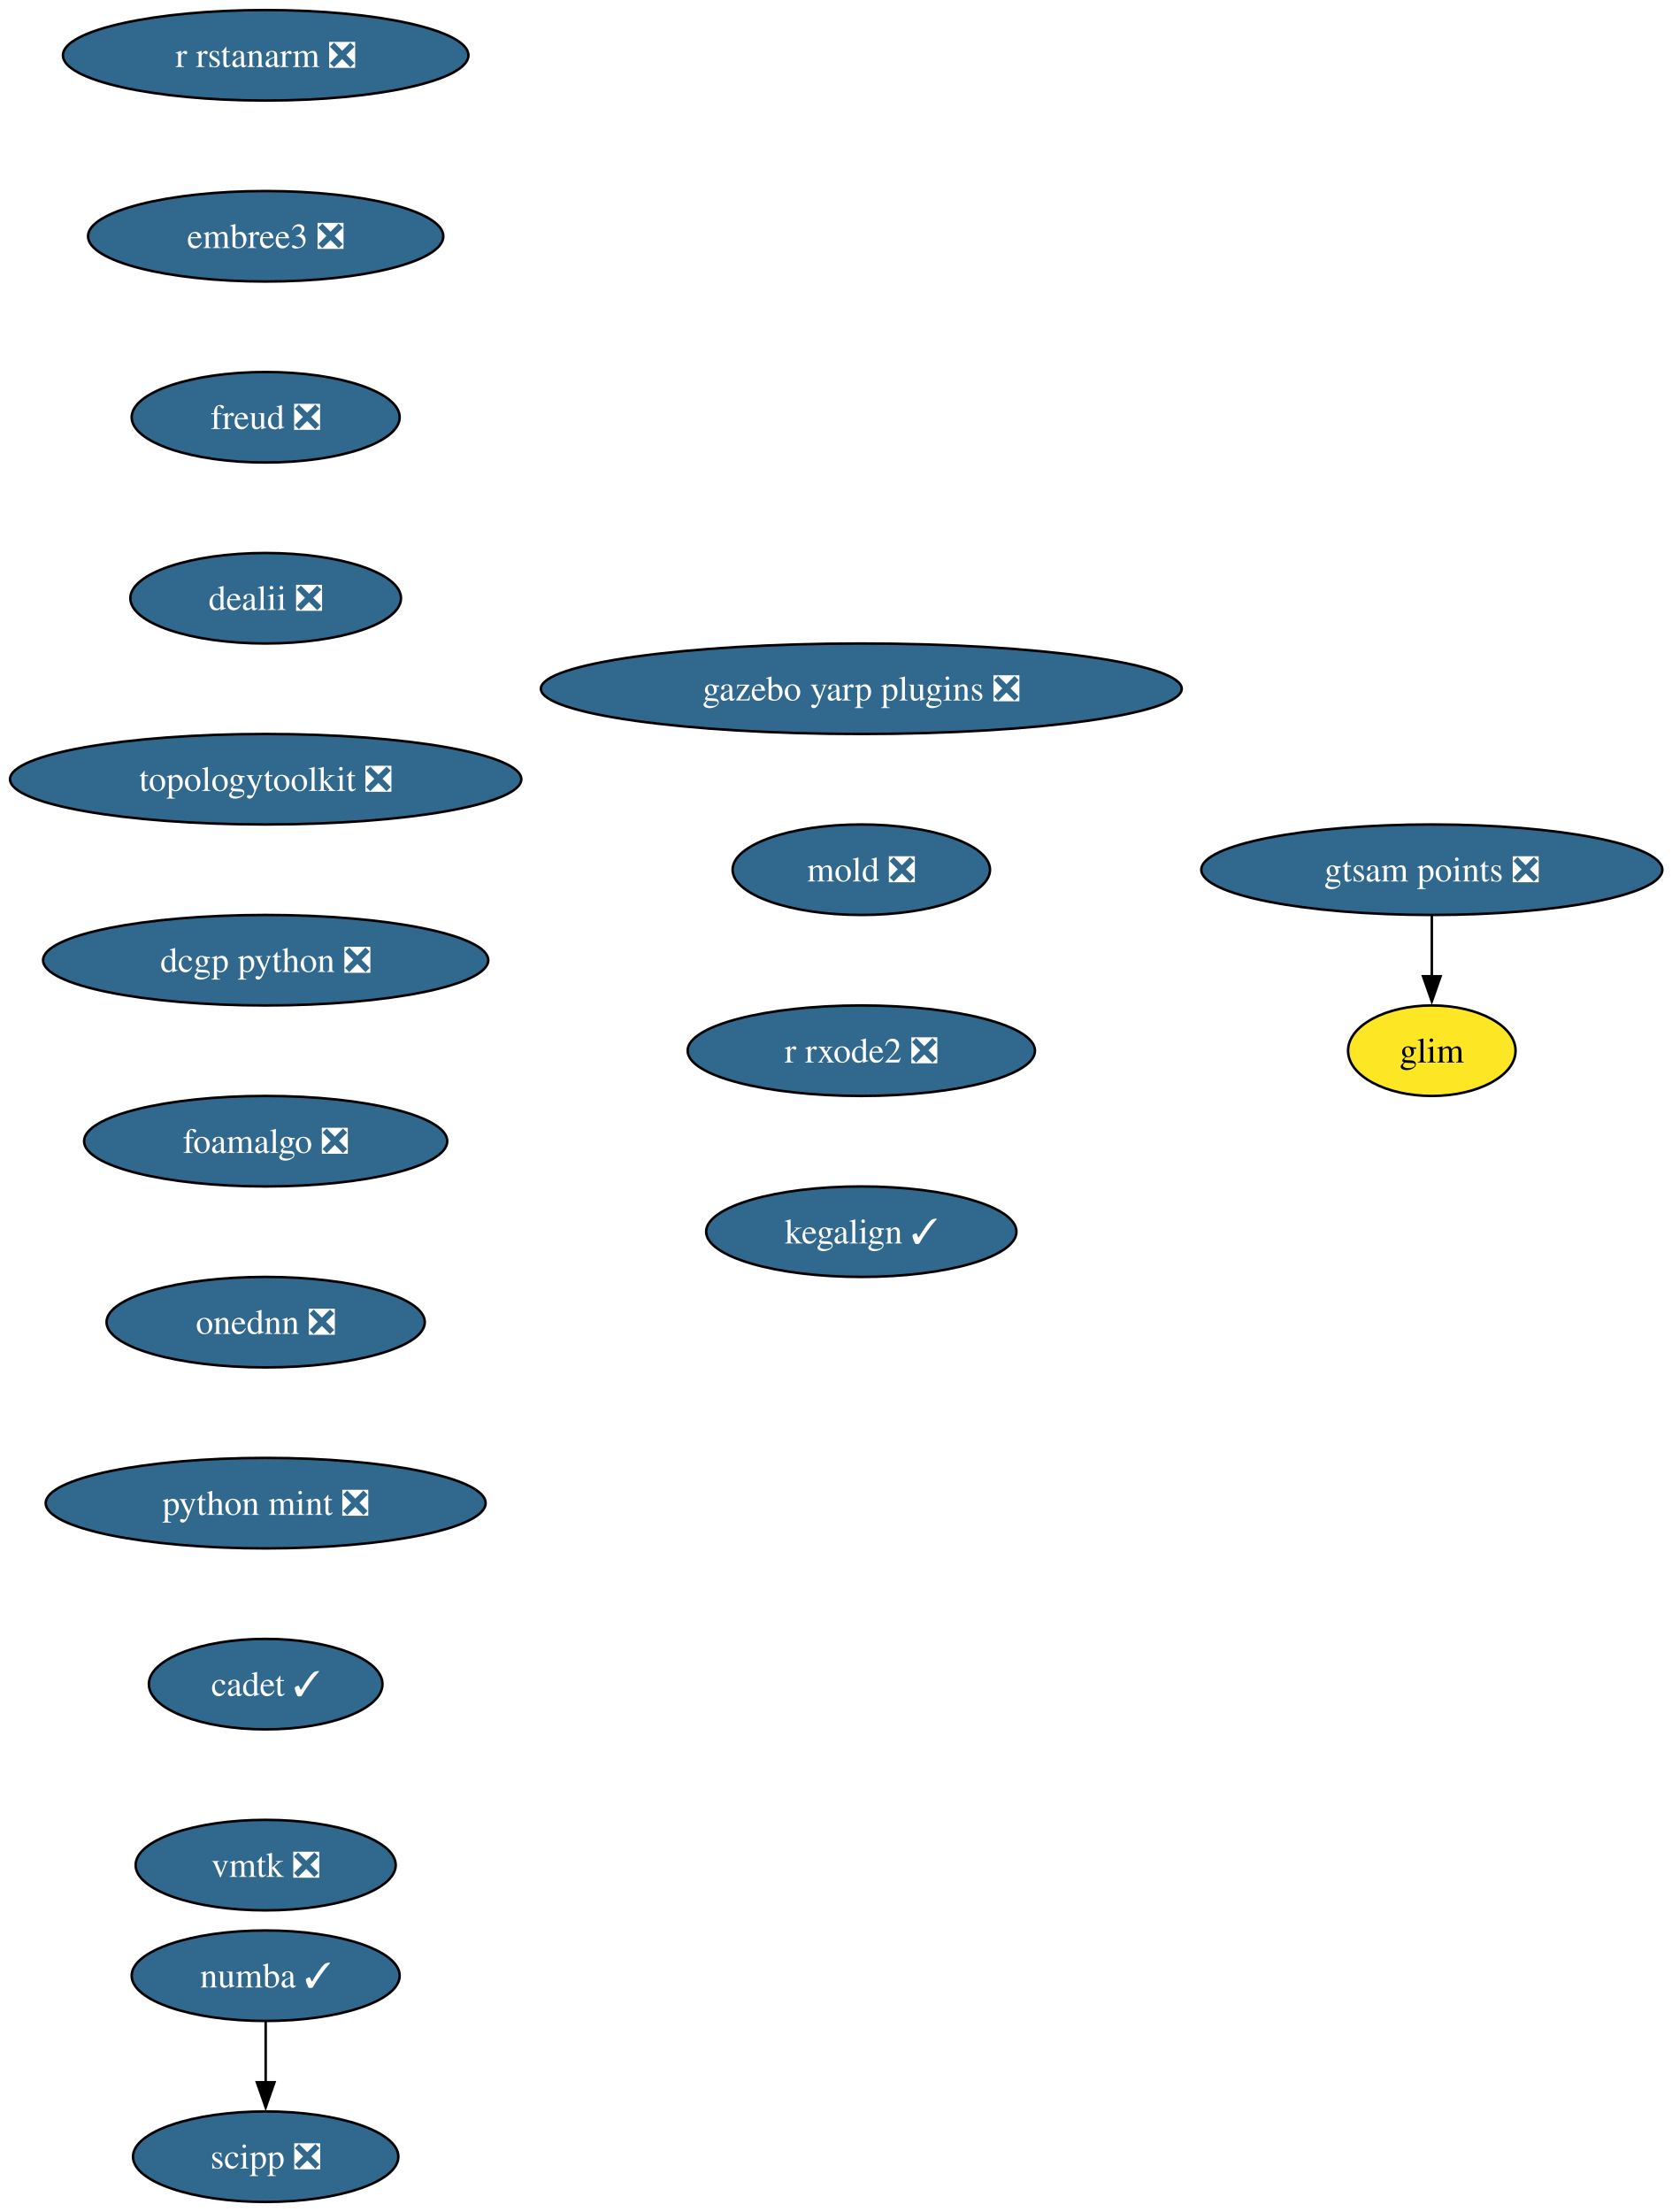
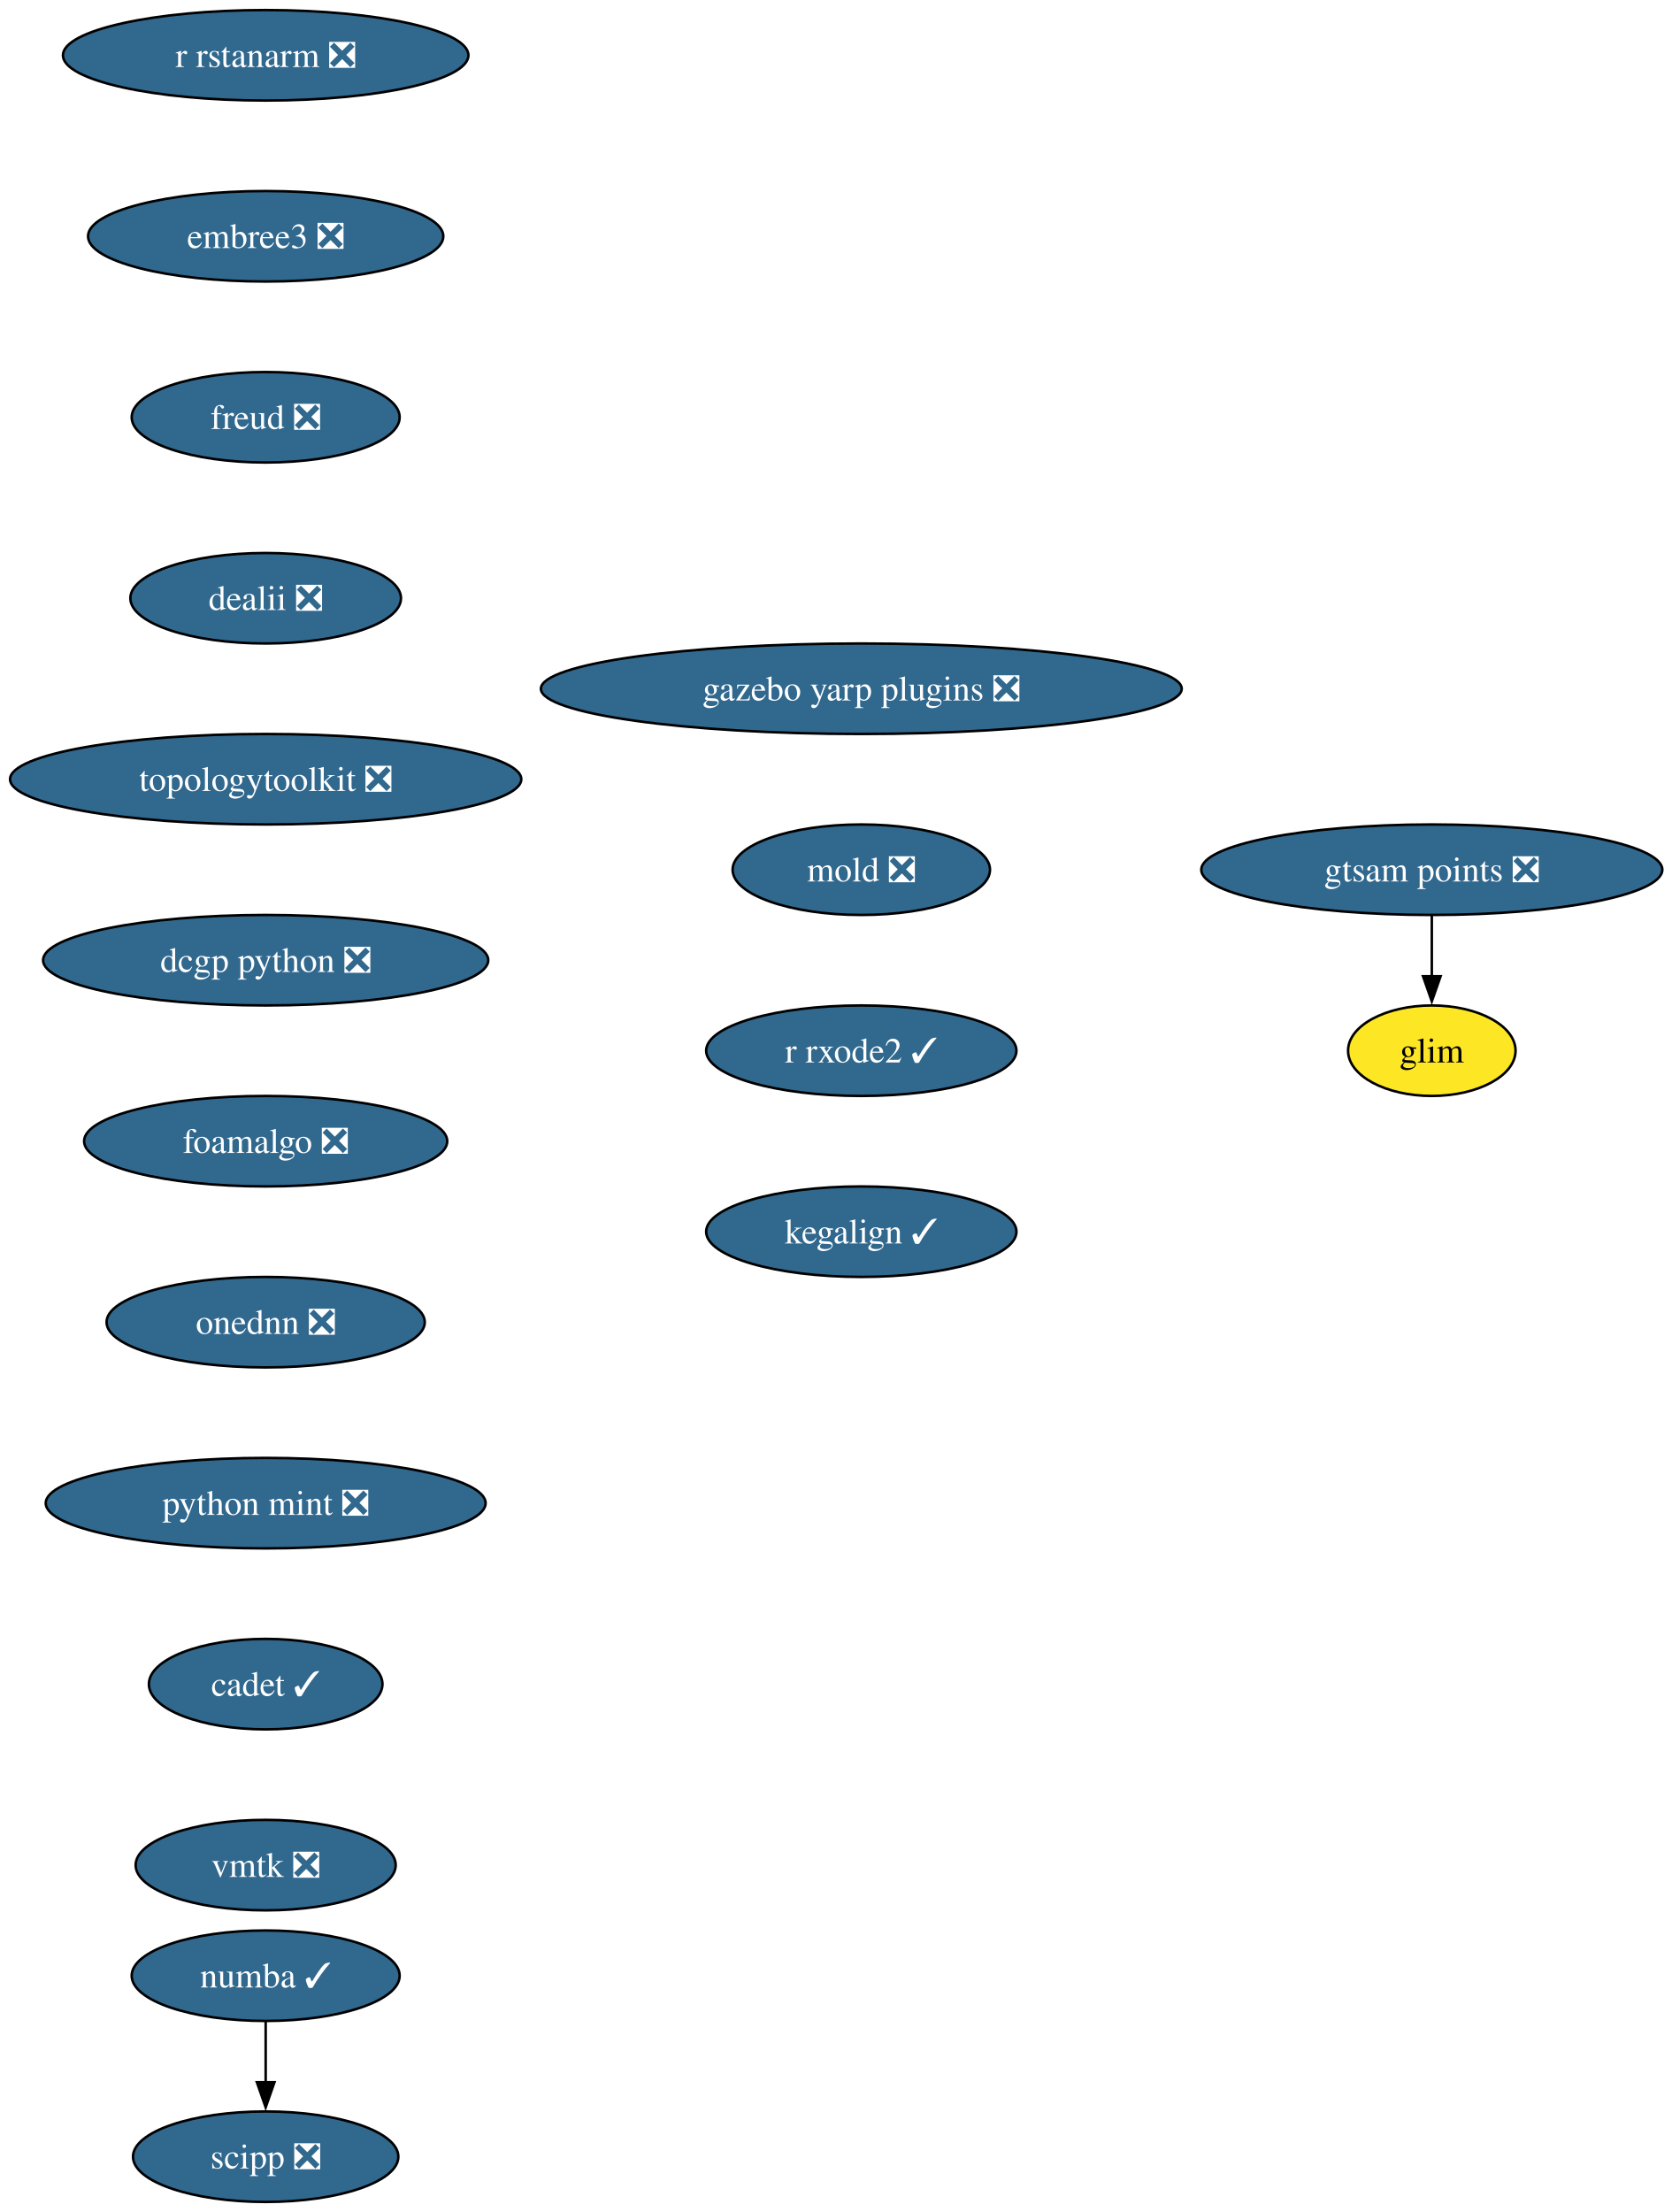
<svg xmlns="http://www.w3.org/2000/svg" xmlns:xlink="http://www.w3.org/1999/xlink" width="665pt" height="880pt" viewBox="0.00 0.00 665.00 880.00">
  <g id="graph0" class="graph" transform="scale(1 1) rotate(0) translate(4 876)">
    <polygon fill="white" stroke="none" points="-4,4 -4,-876 661.43,-876 661.43,4 -4,4" />
    <g id="node1" class="node">
      <g id="a_node1">
        <a xlink:href="https://github.com/conda-forge/numba-feedstock/pull/190" xlink:title="numba ✓">
          <ellipse fill="#31688e" stroke="black" cx="101.71" cy="-90" rx="53.31" ry="18" />
          <text xml:space="preserve" text-anchor="middle" x="101.71" y="-85.33" font-family="Times,serif" font-size="14.00" fill="white">numba ✓</text>
        </a>
      </g>
    </g>
    <g id="node2" class="node">
      <g id="a_node2">
        <a xlink:href="https://github.com/conda-forge/scipp-feedstock/pull/29" xlink:title="scipp ❎">
          <ellipse fill="#31688e" stroke="black" cx="101.71" cy="-18" rx="52.79" ry="18" />
          <text xml:space="preserve" text-anchor="middle" x="101.71" y="-13.32" font-family="Times,serif" font-size="14.00" fill="white">scipp ❎</text>
        </a>
      </g>
    </g>
    <g id="edge1" class="edge">
      <path fill="none" stroke="black" d="M101.71,-71.7C101.71,-64.41 101.71,-55.73 101.71,-47.54" />
      <polygon fill="black" stroke="black" points="105.21,-47.62 101.71,-37.62 98.21,-47.62 105.21,-47.62" />
    </g>
    <g id="node3" class="node">
      <g id="a_node3">
        <a xlink:href="https://github.com/conda-forge/r-rstanarm-feedstock/pull/30" xlink:title="r rstanarm ❎">
          <ellipse fill="#31688e" stroke="black" cx="101.71" cy="-854" rx="80.67" ry="18" />
          <text xml:space="preserve" text-anchor="middle" x="101.71" y="-849.33" font-family="Times,serif" font-size="14.00" fill="white">r rstanarm ❎</text>
        </a>
      </g>
    </g>
    <g id="node4" class="node">
      <g id="a_node4">
        <a xlink:href="https://github.com/conda-forge/embree3-feedstock/pull/45" xlink:title="embree3 ❎">
          <ellipse fill="#31688e" stroke="black" cx="101.71" cy="-782" rx="70.68" ry="18" />
          <text xml:space="preserve" text-anchor="middle" x="101.71" y="-777.33" font-family="Times,serif" font-size="14.00" fill="white">embree3 ❎</text>
        </a>
      </g>
    </g>
    <g id="node5" class="node">
      <g id="a_node5">
        <a xlink:href="https://github.com/conda-forge/freud-feedstock/pull/75" xlink:title="freud ❎">
          <ellipse fill="#31688e" stroke="black" cx="101.71" cy="-710" rx="53.31" ry="18" />
          <text xml:space="preserve" text-anchor="middle" x="101.71" y="-705.33" font-family="Times,serif" font-size="14.00" fill="white">freud ❎</text>
        </a>
      </g>
    </g>
    <g id="node6" class="node">
      <g id="a_node6">
        <a xlink:href="https://github.com/conda-forge/dealii-feedstock/pull/37" xlink:title="dealii ❎">
          <ellipse fill="#31688e" stroke="black" cx="101.71" cy="-638" rx="53.84" ry="18" />
          <text xml:space="preserve" text-anchor="middle" x="101.71" y="-633.33" font-family="Times,serif" font-size="14.00" fill="white">dealii ❎</text>
        </a>
      </g>
    </g>
    <g id="node7" class="node">
      <g id="a_node7">
        <a xlink:href="https://github.com/conda-forge/topologytoolkit-feedstock/pull/101" xlink:title="topologytoolkit ❎">
          <ellipse fill="#31688e" stroke="black" cx="101.71" cy="-566" rx="101.71" ry="18" />
          <text xml:space="preserve" text-anchor="middle" x="101.71" y="-561.33" font-family="Times,serif" font-size="14.00" fill="white">topologytoolkit ❎</text>
        </a>
      </g>
    </g>
    <g id="node8" class="node">
      <g id="a_node8">
        <a xlink:href="https://github.com/conda-forge/dcgp-python-feedstock/pull/33" xlink:title="dcgp python ❎">
          <ellipse fill="#31688e" stroke="black" cx="101.71" cy="-494" rx="88.56" ry="18" />
          <text xml:space="preserve" text-anchor="middle" x="101.71" y="-489.32" font-family="Times,serif" font-size="14.00" fill="white">dcgp python ❎</text>
        </a>
      </g>
    </g>
    <g id="node9" class="node">
      <g id="a_node9">
        <a xlink:href="https://github.com/conda-forge/foamalgo-feedstock/pull/20" xlink:title="foamalgo ❎">
          <ellipse fill="#31688e" stroke="black" cx="101.71" cy="-422" rx="72.25" ry="18" />
          <text xml:space="preserve" text-anchor="middle" x="101.71" y="-417.32" font-family="Times,serif" font-size="14.00" fill="white">foamalgo ❎</text>
        </a>
      </g>
    </g>
    <g id="node10" class="node">
      <g id="a_node10">
        <a xlink:href="https://github.com/conda-forge/onednn-feedstock/pull/104" xlink:title="onednn ❎">
          <ellipse fill="#31688e" stroke="black" cx="101.71" cy="-350" rx="63.31" ry="18" />
          <text xml:space="preserve" text-anchor="middle" x="101.71" y="-345.32" font-family="Times,serif" font-size="14.00" fill="white">onednn ❎</text>
        </a>
      </g>
    </g>
    <g id="node11" class="node">
      <g id="a_node11">
        <a xlink:href="https://github.com/conda-forge/python-mint-feedstock/pull/84" xlink:title="python mint ❎">
          <ellipse fill="#31688e" stroke="black" cx="101.71" cy="-278" rx="87.51" ry="18" />
          <text xml:space="preserve" text-anchor="middle" x="101.71" y="-273.32" font-family="Times,serif" font-size="14.00" fill="white">python mint ❎</text>
        </a>
      </g>
    </g>
    <g id="node12" class="node">
      <g id="a_node12">
        <a xlink:href="https://github.com/conda-forge/cadet-feedstock/pull/42" xlink:title="cadet ✓">
          <ellipse fill="#31688e" stroke="black" cx="101.71" cy="-206" rx="46.47" ry="18" />
          <text xml:space="preserve" text-anchor="middle" x="101.71" y="-201.33" font-family="Times,serif" font-size="14.00" fill="white">cadet ✓</text>
        </a>
      </g>
    </g>
    <g id="node13" class="node">
      <g id="a_node13">
        <a xlink:href="https://github.com/conda-forge/vmtk-feedstock/pull/42" xlink:title="vmtk ❎">
          <ellipse fill="#31688e" stroke="black" cx="101.71" cy="-134" rx="51.74" ry="18" />
          <text xml:space="preserve" text-anchor="middle" x="101.71" y="-129.32" font-family="Times,serif" font-size="14.00" fill="white">vmtk ❎</text>
        </a>
      </g>
    </g>
    <g id="node14" class="node">
      <g id="a_node14">
        <a xlink:href="https://github.com/conda-forge/gazebo-yarp-plugins-feedstock/pull/62" xlink:title="gazebo yarp plugins ❎">
          <ellipse fill="#31688e" stroke="black" cx="338.71" cy="-602" rx="127.49" ry="18" />
          <text xml:space="preserve" text-anchor="middle" x="338.71" y="-597.33" font-family="Times,serif" font-size="14.00" fill="white">gazebo yarp plugins ❎</text>
        </a>
      </g>
    </g>
    <g id="node15" class="node">
      <g id="a_node15">
        <a xlink:href="https://github.com/conda-forge/mold-feedstock/pull/48" xlink:title="mold ❎">
          <ellipse fill="#31688e" stroke="black" cx="338.71" cy="-530" rx="51.21" ry="18" />
          <text xml:space="preserve" text-anchor="middle" x="338.71" y="-525.33" font-family="Times,serif" font-size="14.00" fill="white">mold ❎</text>
        </a>
      </g>
    </g>
    <g id="node16" class="node">
      <g id="a_node16">
-         <a xlink:href="https://github.com/conda-forge/r-rxode2-feedstock/pull/31" xlink:title="r rxode2 ❎">
-           <ellipse fill="#31688e" stroke="black" cx="338.71" cy="-458" rx="69.1" ry="18" />
-           <text xml:space="preserve" text-anchor="middle" x="338.71" y="-453.32" font-family="Times,serif" font-size="14.00" fill="white">r rxode2 ❎</text>
+         <a xlink:href="https://github.com/conda-forge/r-rxode2-feedstock/pull/31" xlink:title="r rxode2 ✓">
+           <ellipse fill="#31688e" stroke="black" cx="338.71" cy="-458" rx="61.73" ry="18" />
+           <text xml:space="preserve" text-anchor="middle" x="338.71" y="-453.32" font-family="Times,serif" font-size="14.00" fill="white">r rxode2 ✓</text>
        </a>
      </g>
    </g>
    <g id="node17" class="node">
      <g id="a_node17">
        <a xlink:href="https://github.com/conda-forge/kegalign-feedstock/pull/14" xlink:title="kegalign ✓">
          <ellipse fill="#31688e" stroke="black" cx="338.71" cy="-386" rx="61.73" ry="18" />
          <text xml:space="preserve" text-anchor="middle" x="338.71" y="-381.32" font-family="Times,serif" font-size="14.00" fill="white">kegalign ✓</text>
        </a>
      </g>
    </g>
    <g id="node18" class="node">
      <g id="a_node18">
        <a xlink:href="https://github.com/conda-forge/gtsam-points-feedstock/pull/11" xlink:title="gtsam points ❎">
          <ellipse fill="#31688e" stroke="black" cx="565.71" cy="-530" rx="91.72" ry="18" />
          <text xml:space="preserve" text-anchor="middle" x="565.71" y="-525.33" font-family="Times,serif" font-size="14.00" fill="white">gtsam points ❎</text>
        </a>
      </g>
    </g>
    <g id="node19" class="node">
      <g id="a_node19">
        <a xlink:href="https://github.com/conda-forge/glim-feedstock" xlink:title="glim">
          <ellipse fill="#fde725" stroke="black" cx="565.71" cy="-458" rx="33.32" ry="18" />
          <text xml:space="preserve" text-anchor="middle" x="565.71" y="-453.32" font-family="Times,serif" font-size="14.00">glim</text>
        </a>
      </g>
    </g>
    <g id="edge15" class="edge">
      <path fill="none" stroke="black" d="M565.71,-511.7C565.71,-504.41 565.71,-495.73 565.71,-487.54" />
      <polygon fill="black" stroke="black" points="569.21,-487.62 565.71,-477.62 562.21,-487.62 569.21,-487.62" />
    </g>
  </g>
</svg>
